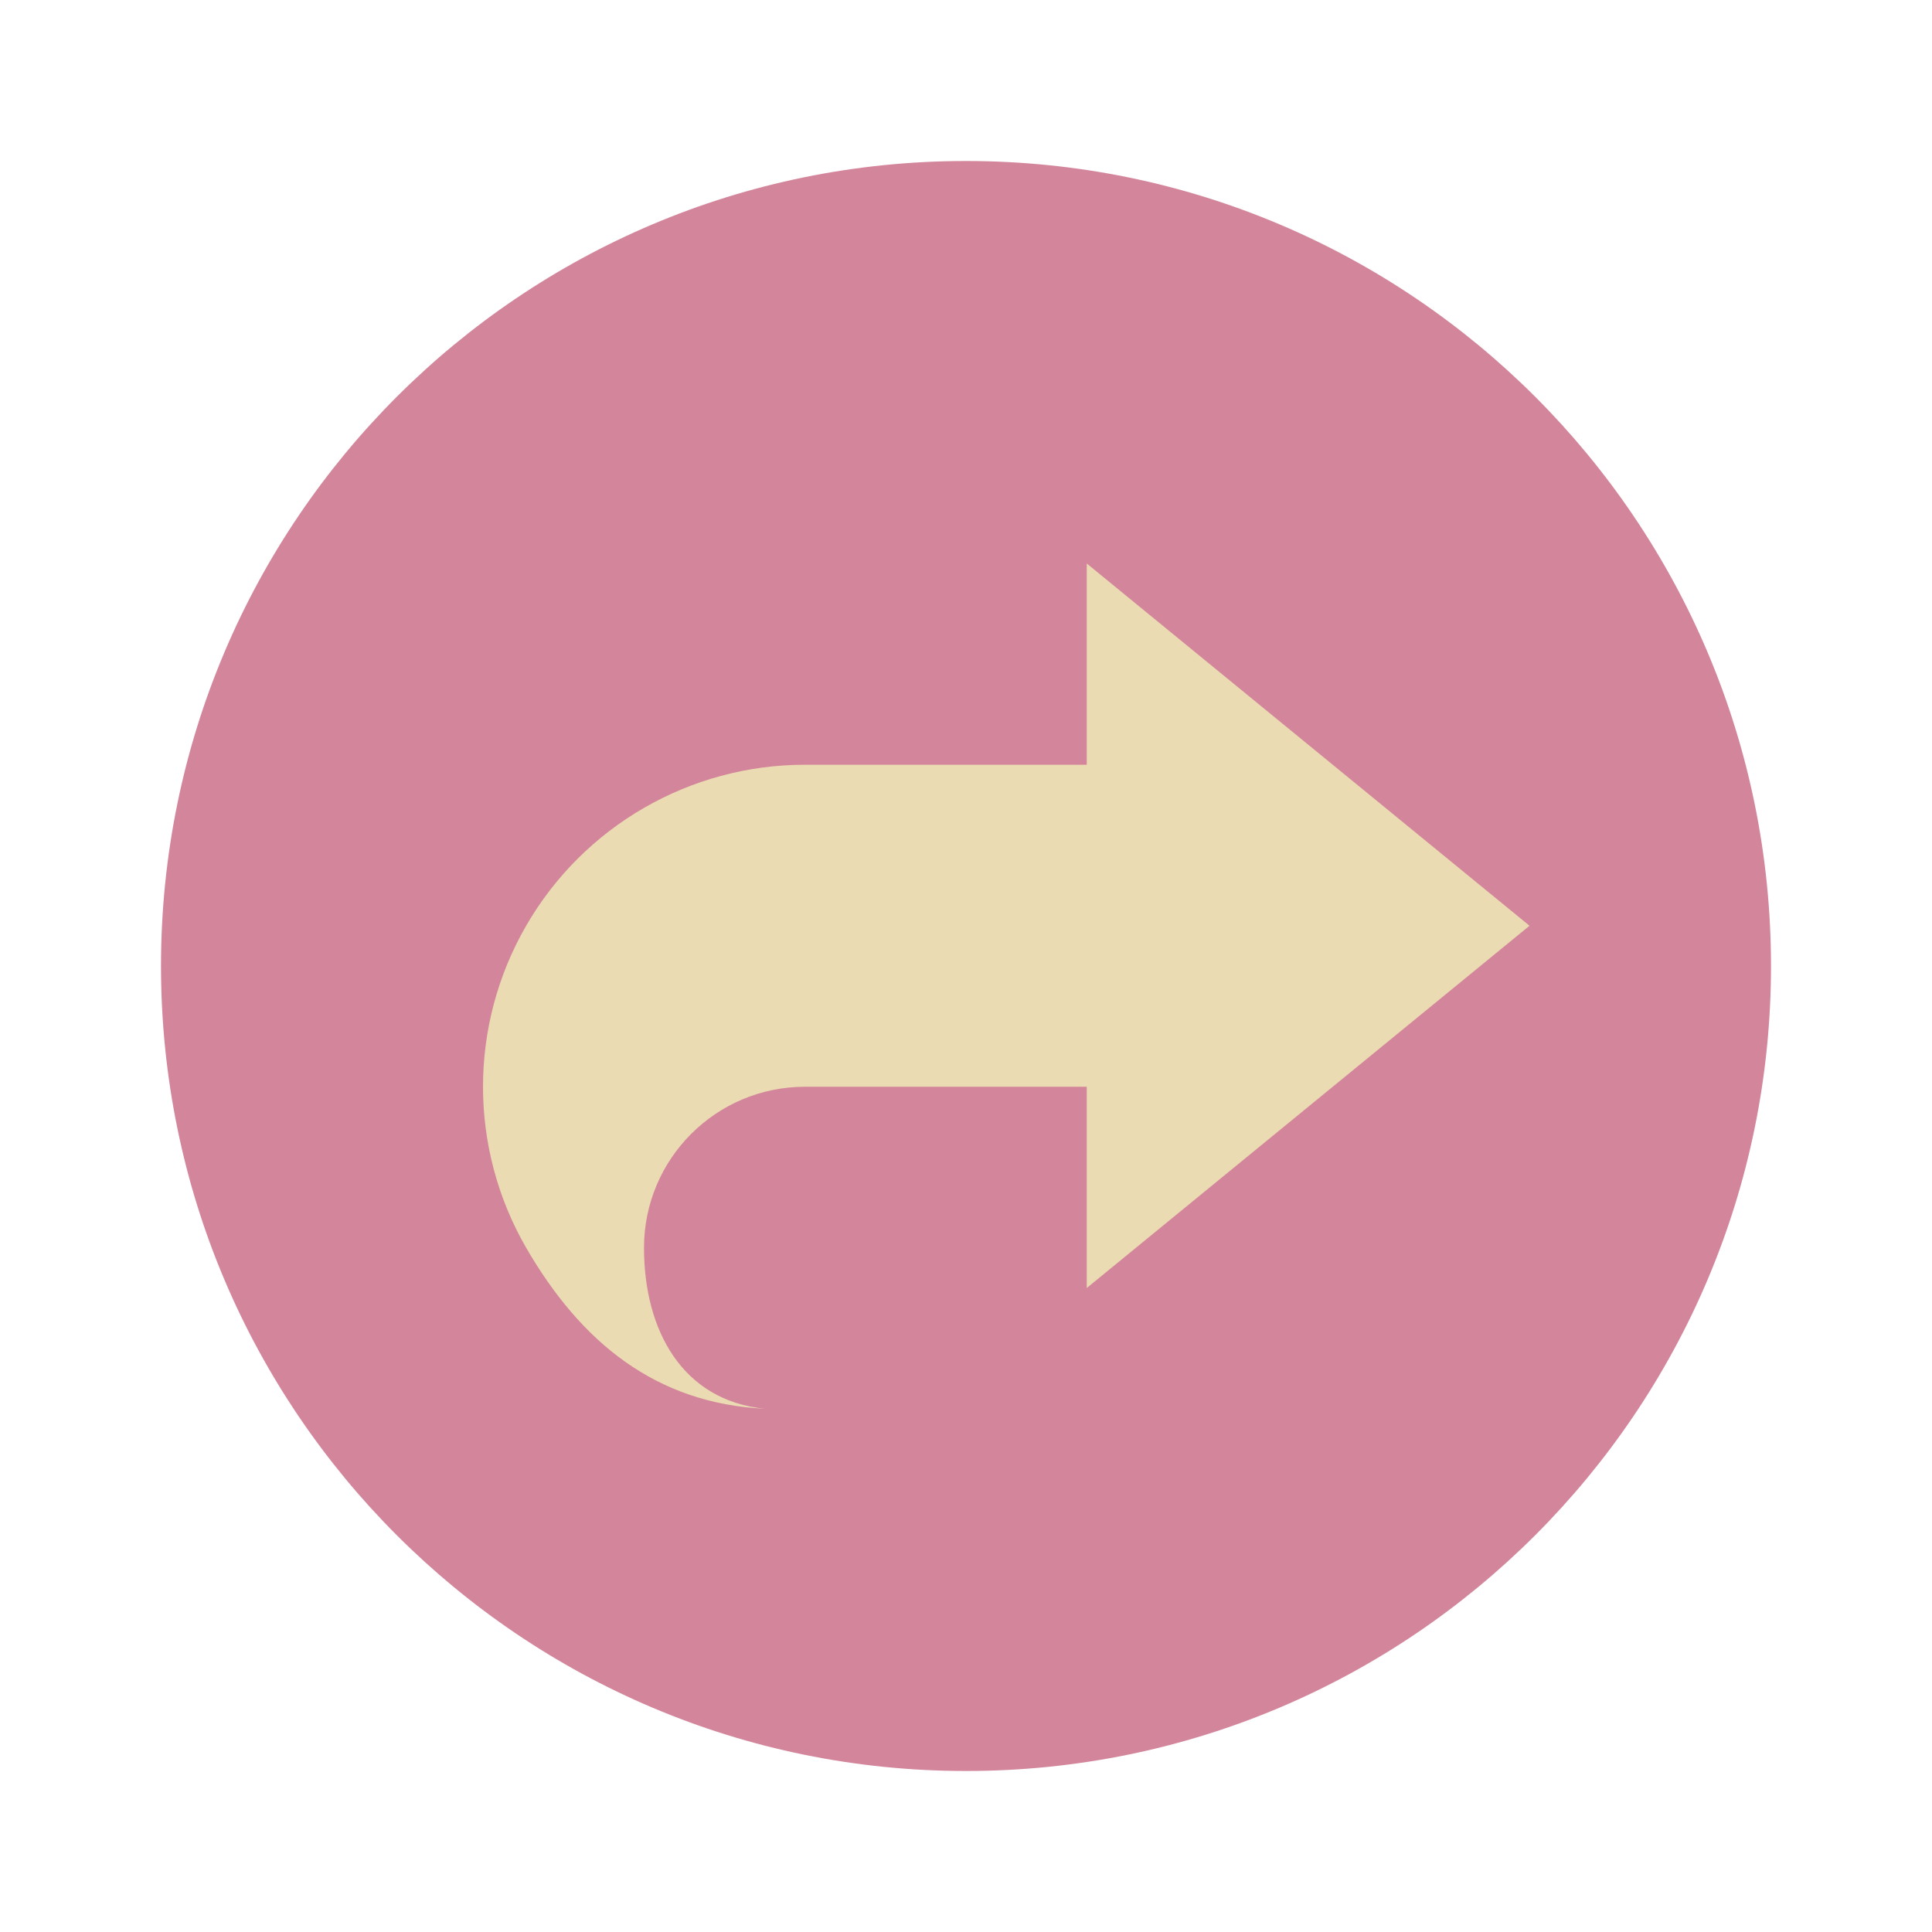
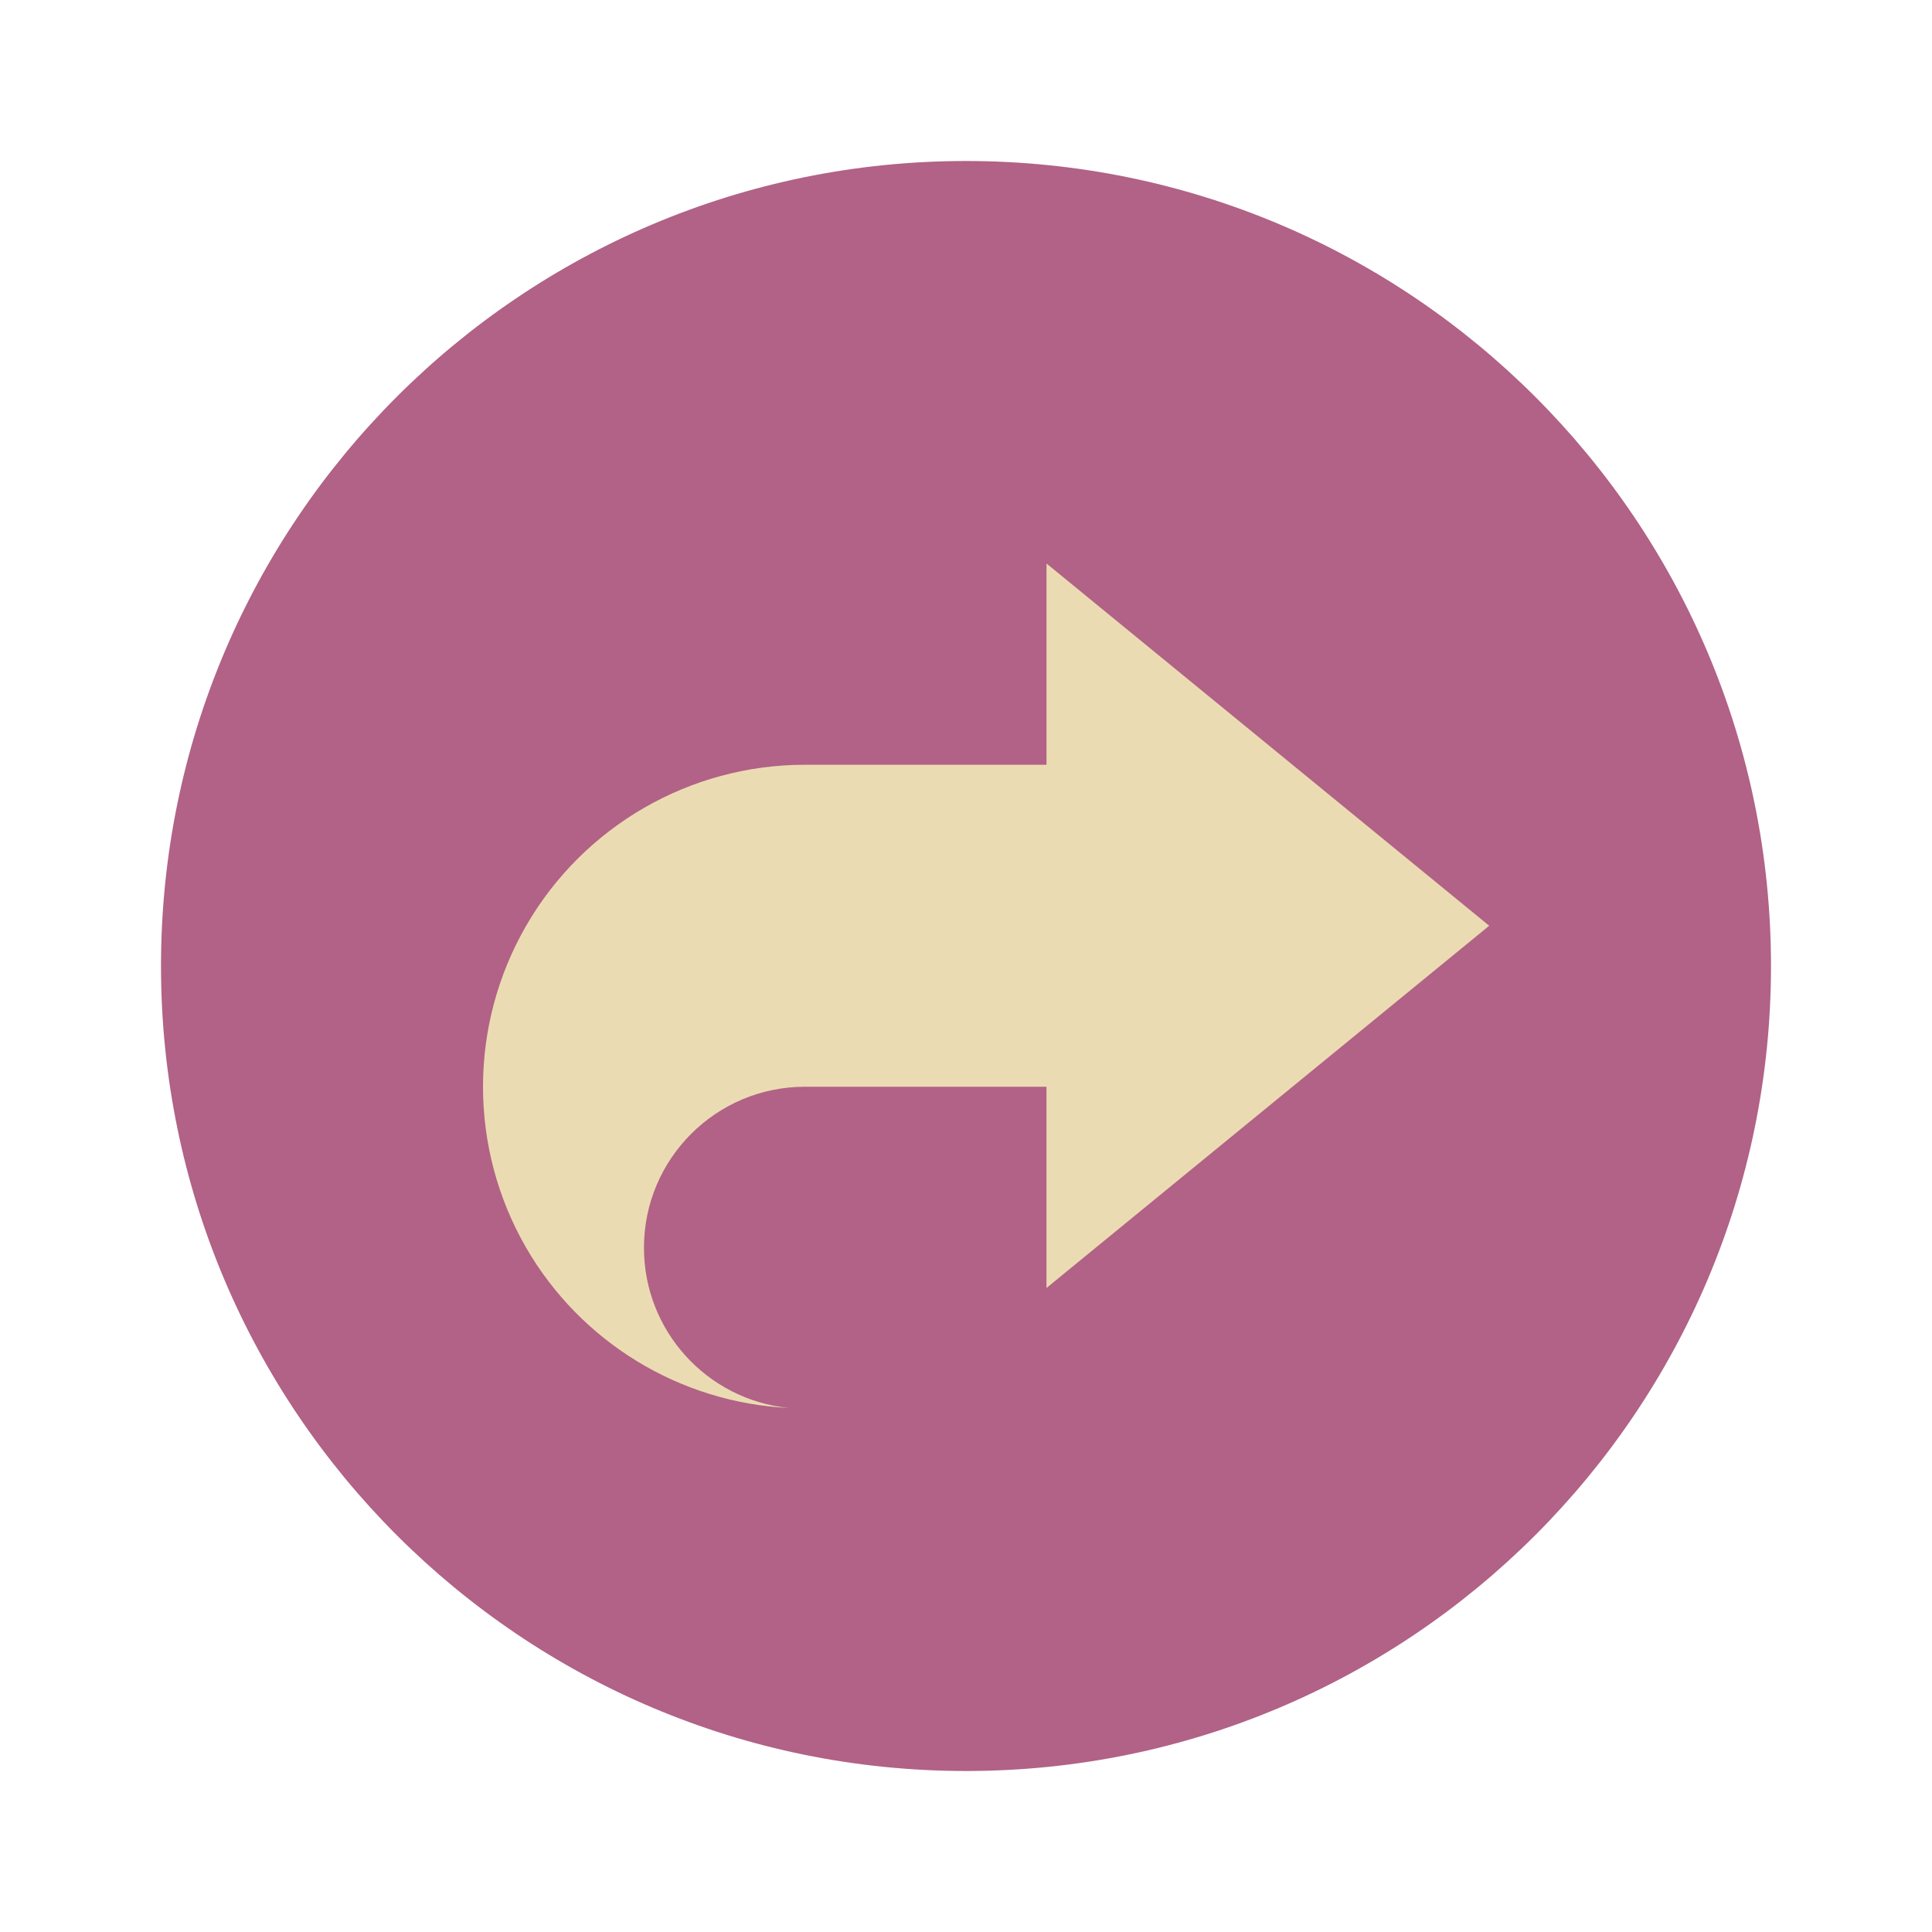
- <svg xmlns="http://www.w3.org/2000/svg" width="48" height="48" version="1.1" viewBox="0 0 48 48">
-   <circle style="fill:#d3869b" cx="24" cy="24" r="20" />
-   <path style="fill:#ebdbb2" d="M 27,14 V 19 H 20 C 17.142,19 14.501,20.525 13.072,23 11.643,25.475 11.643,28.525 13.072,31 14.433,33.348 16.289,34.867 19,35 16.955,34.796 16,33.055 16,31 16,28.791 17.791,27 20,27 H 27 V 32 L 38,23 Z" />
+ <svg xmlns="http://www.w3.org/2000/svg" width="48" height="48" version="1.1">
+   <circle cx="24" cy="24" r="20" fill="#b16286" />
+   <path d="m26 14v5h-6a8 8 0 0 0-6.928 4 8 8 0 0 0 0 8 8 8 0 0 0 6.529 3.981 4 4 0 0 1-3.602-3.981 4 4 0 0 1 4-4h6v5l11-9z" fill="#ebdbb2" />
</svg>
